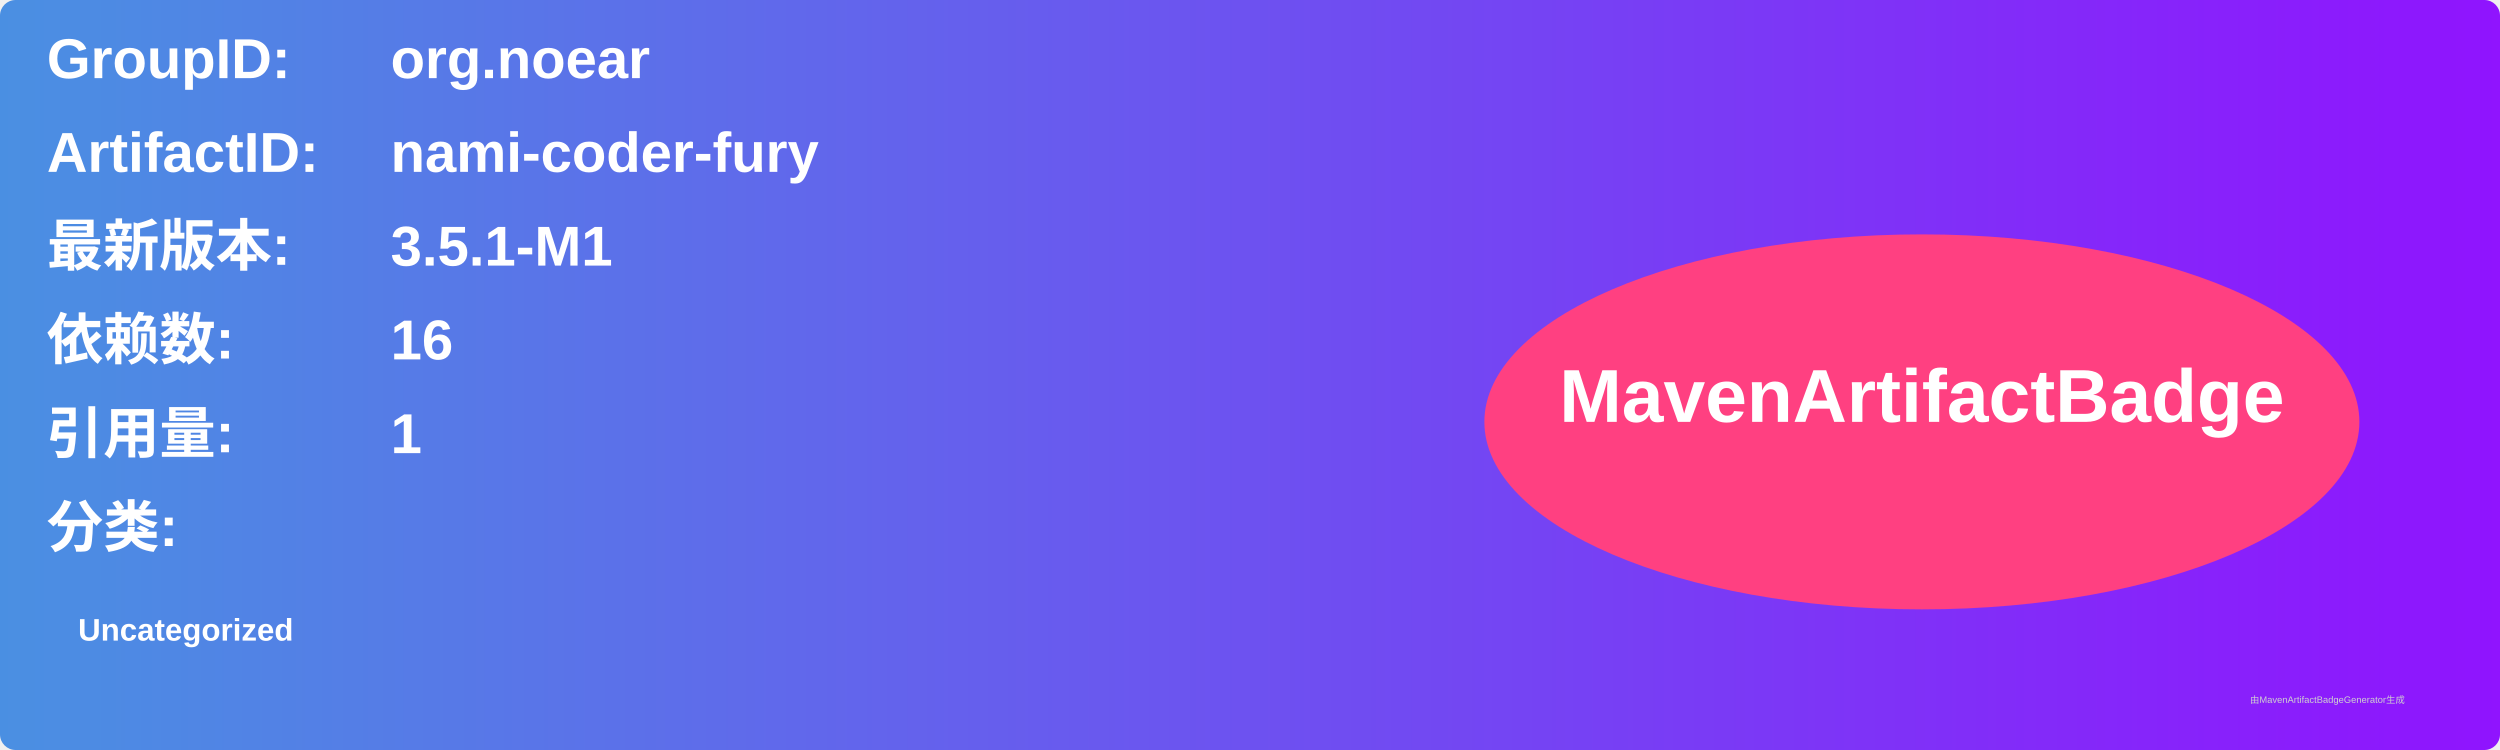
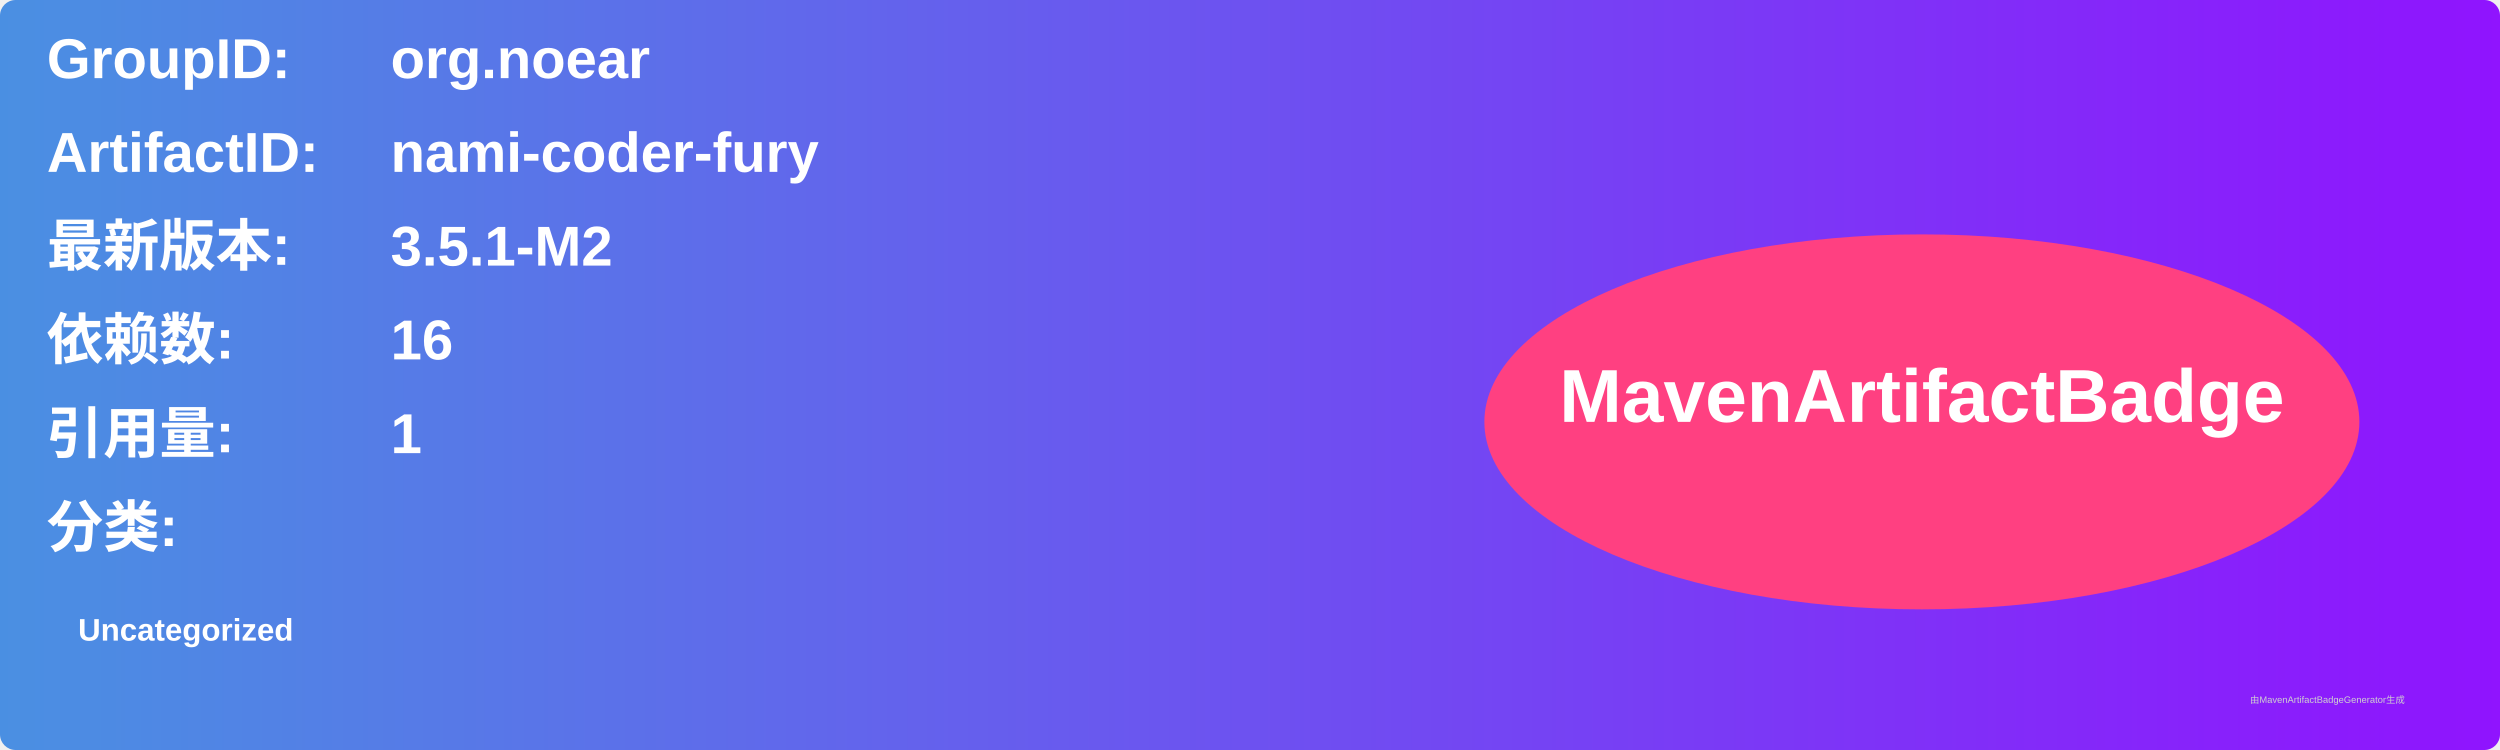
<svg xmlns="http://www.w3.org/2000/svg" width="800" height="240" viewBox="0 0 800 240">
  <linearGradient id="grad" x1="0%" y1="0%" x2="100%" y2="0%">
    <stop offset="0%" stop-color="#4a90e2" />
    <stop offset="100%" stop-color="#9013fe" />
  </linearGradient>
  <rect width="100%" height="100%" rx="5" ry="5" fill="url(#grad)" />
  <g transform="translate(15, 15)">
    <text x="0" y="10" font-family="Arial" font-size="18" fill="white" font-weight="bold" width="260">GroupID:</text>
    <text x="110" y="10" font-family="Arial" font-size="18" fill="white" font-weight="bold" width="460">org.noear</text>
    <text x="0" y="40" font-family="Arial" font-size="18" fill="white" font-weight="bold" width="260">ArtifactID:</text>
    <text x="110" y="40" font-family="Arial" font-size="18" fill="white" font-weight="bold" width="460">nami-coder-fury</text>
    <text x="0" y="70" font-family="Arial" font-size="18" fill="white" font-weight="bold">最新版本:</text>
    <text x="110" y="70" font-family="Arial" font-size="18" fill="white" font-weight="bold">
-       <tspan font-weight="bold">3.5.1-M1</tspan>
+       <tspan font-weight="bold">3.5.1-M2</tspan>
    </text>
    <text x="0" y="100" font-family="Arial" font-size="18" fill="white" font-weight="bold">依赖数: </text>
    <text x="110" y="100" font-family="Arial" font-size="18" fill="white">
      <tspan font-weight="bold">16</tspan>
    </text>
    <text x="0" y="130" font-family="Arial" font-size="18" fill="white" font-weight="bold">引用量: </text>
    <text x="110" y="130" font-family="Arial" font-size="18" fill="white">
      <tspan font-weight="bold">1</tspan>
    </text>
    <text x="0" y="160" font-family="Arial" font-size="18" fill="white" font-weight="bold">分类:</text>
    <text x="10" y="190" font-family="Arial" font-size="10" fill="white">
      <tspan font-weight="bold">Uncategorized</tspan>
    </text>
    <ellipse cx="600" cy="120" rx="140" ry="60" fill="#ff4081" />
    <text x="600" y="120" text-anchor="middle" font-family="Arial" font-size="24" fill="white" font-weight="bold">MavenArtifactBadge</text>
  </g>
  <text x="720" y="225" font-family="Arial" font-size="3" fill="#d0d0d0">由MavenArtifactBadgeGenerator生成</text>
</svg>
